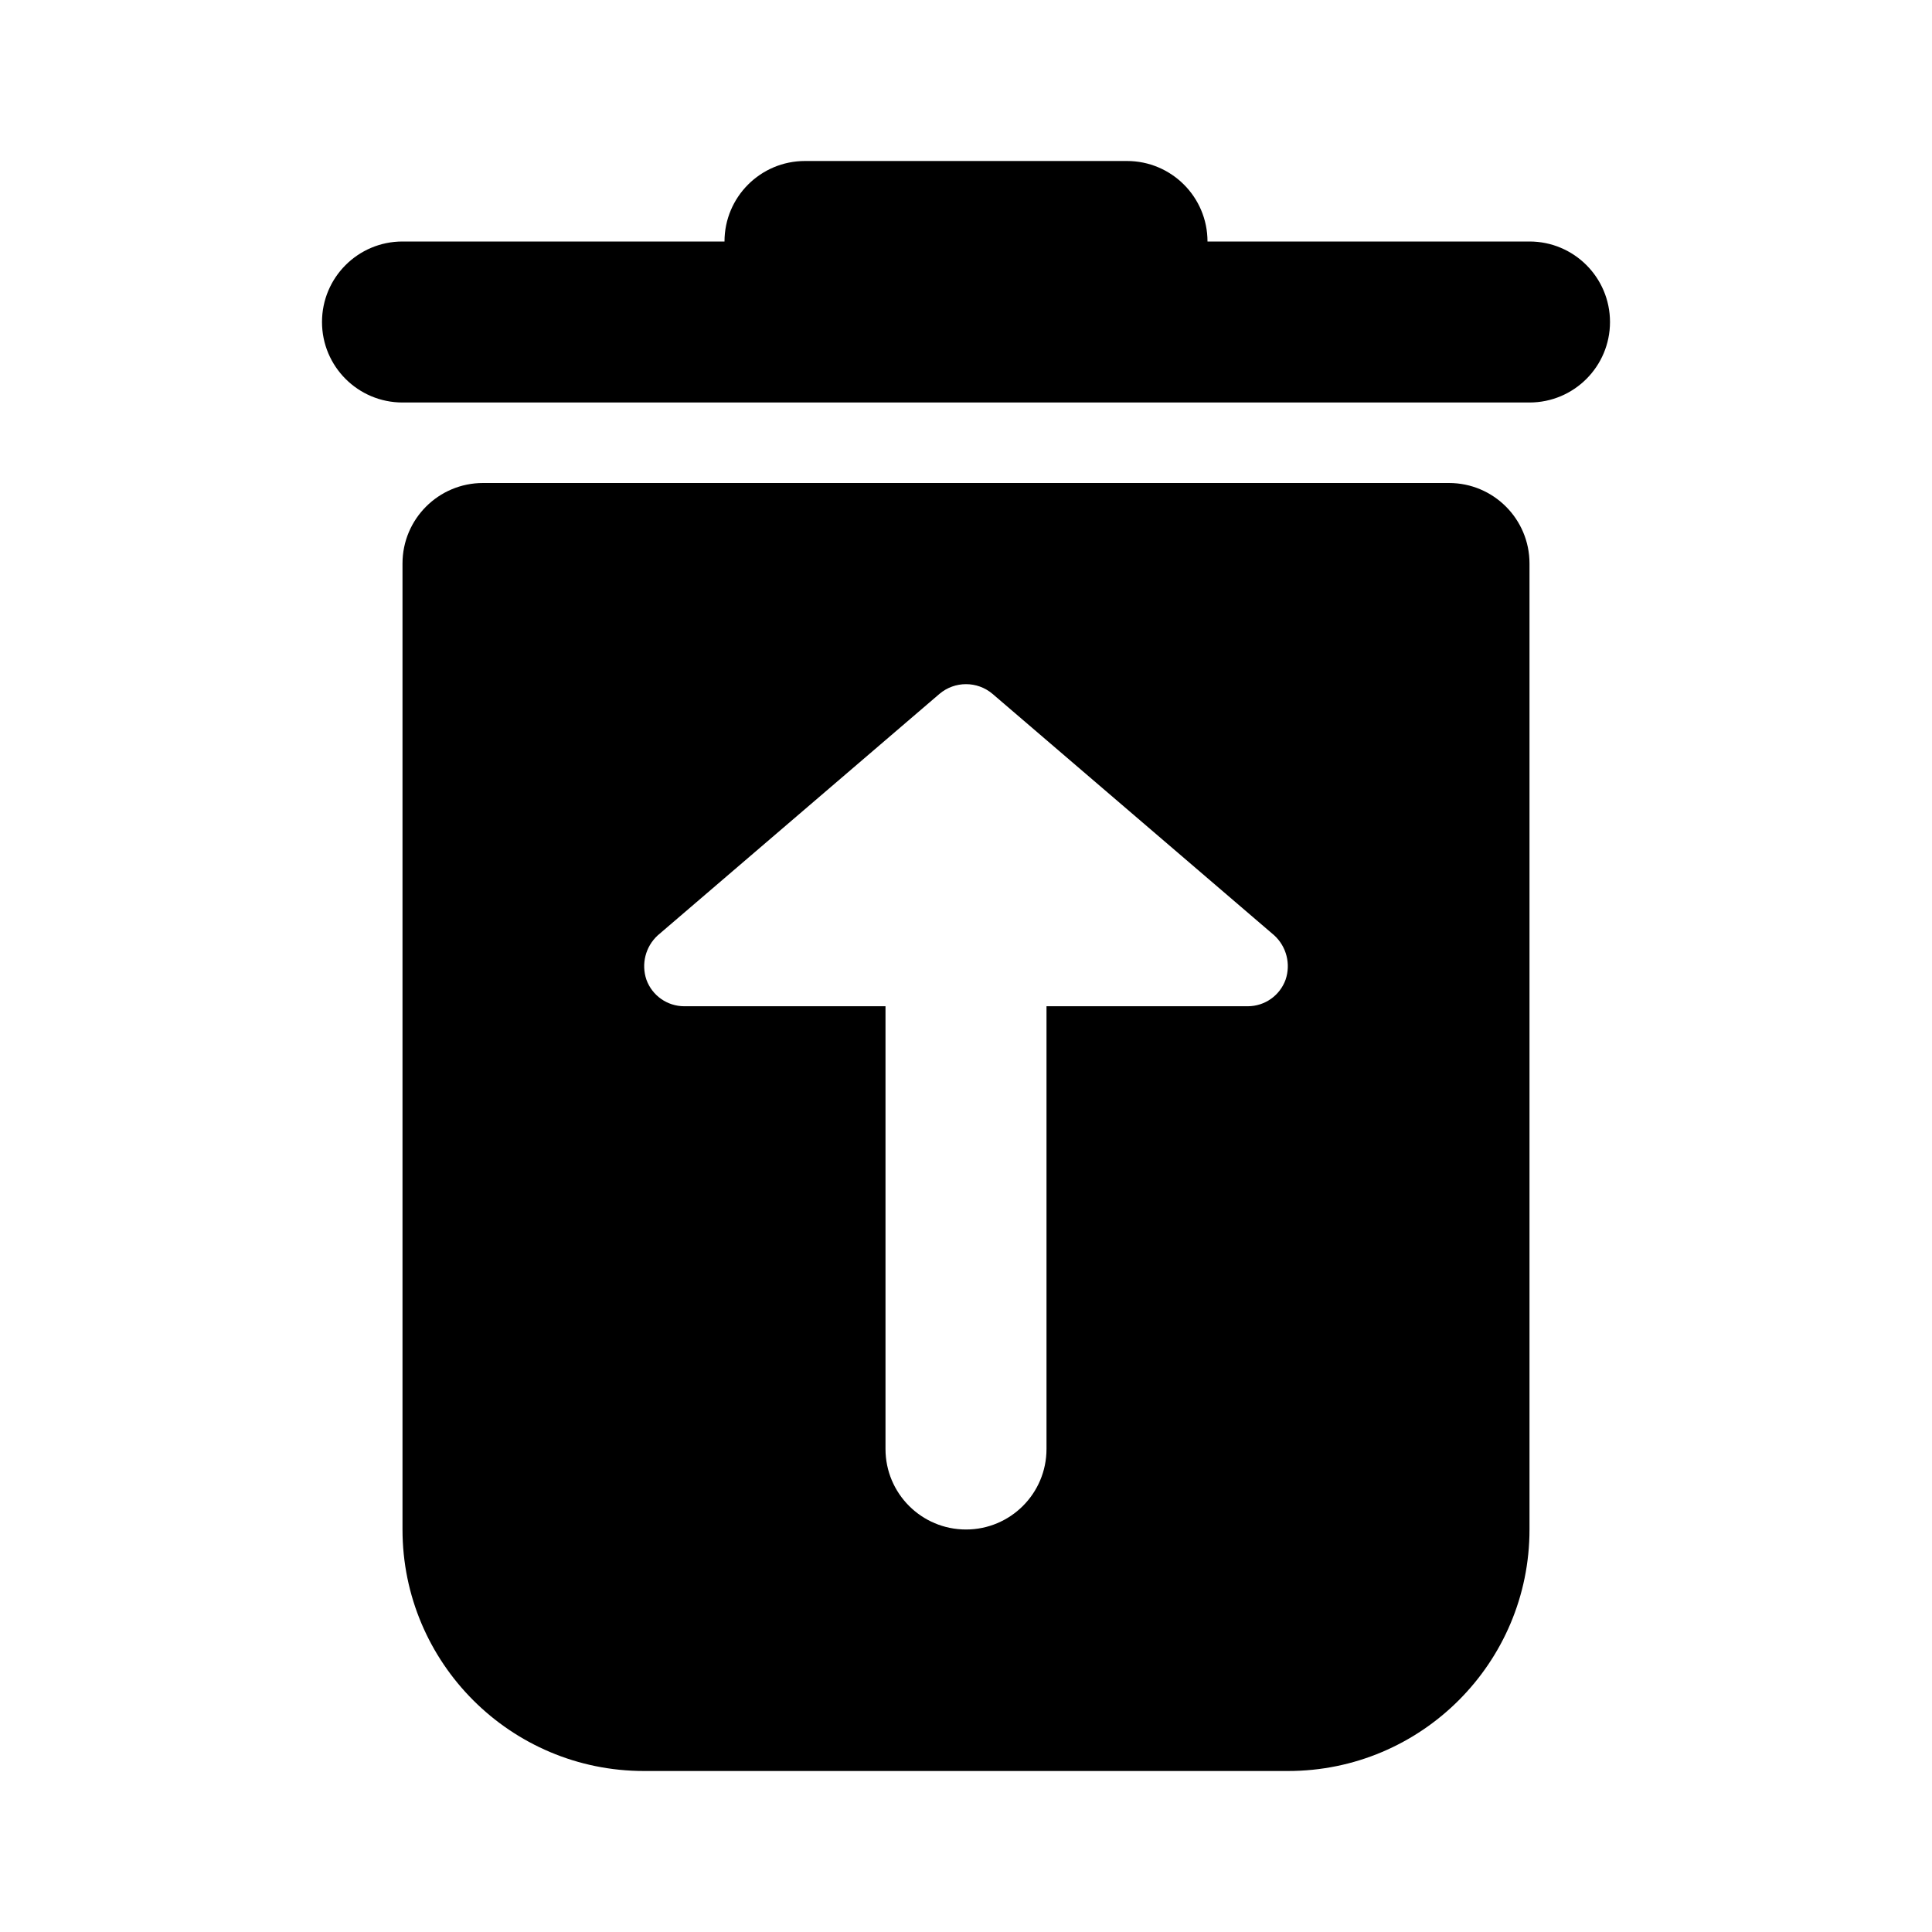
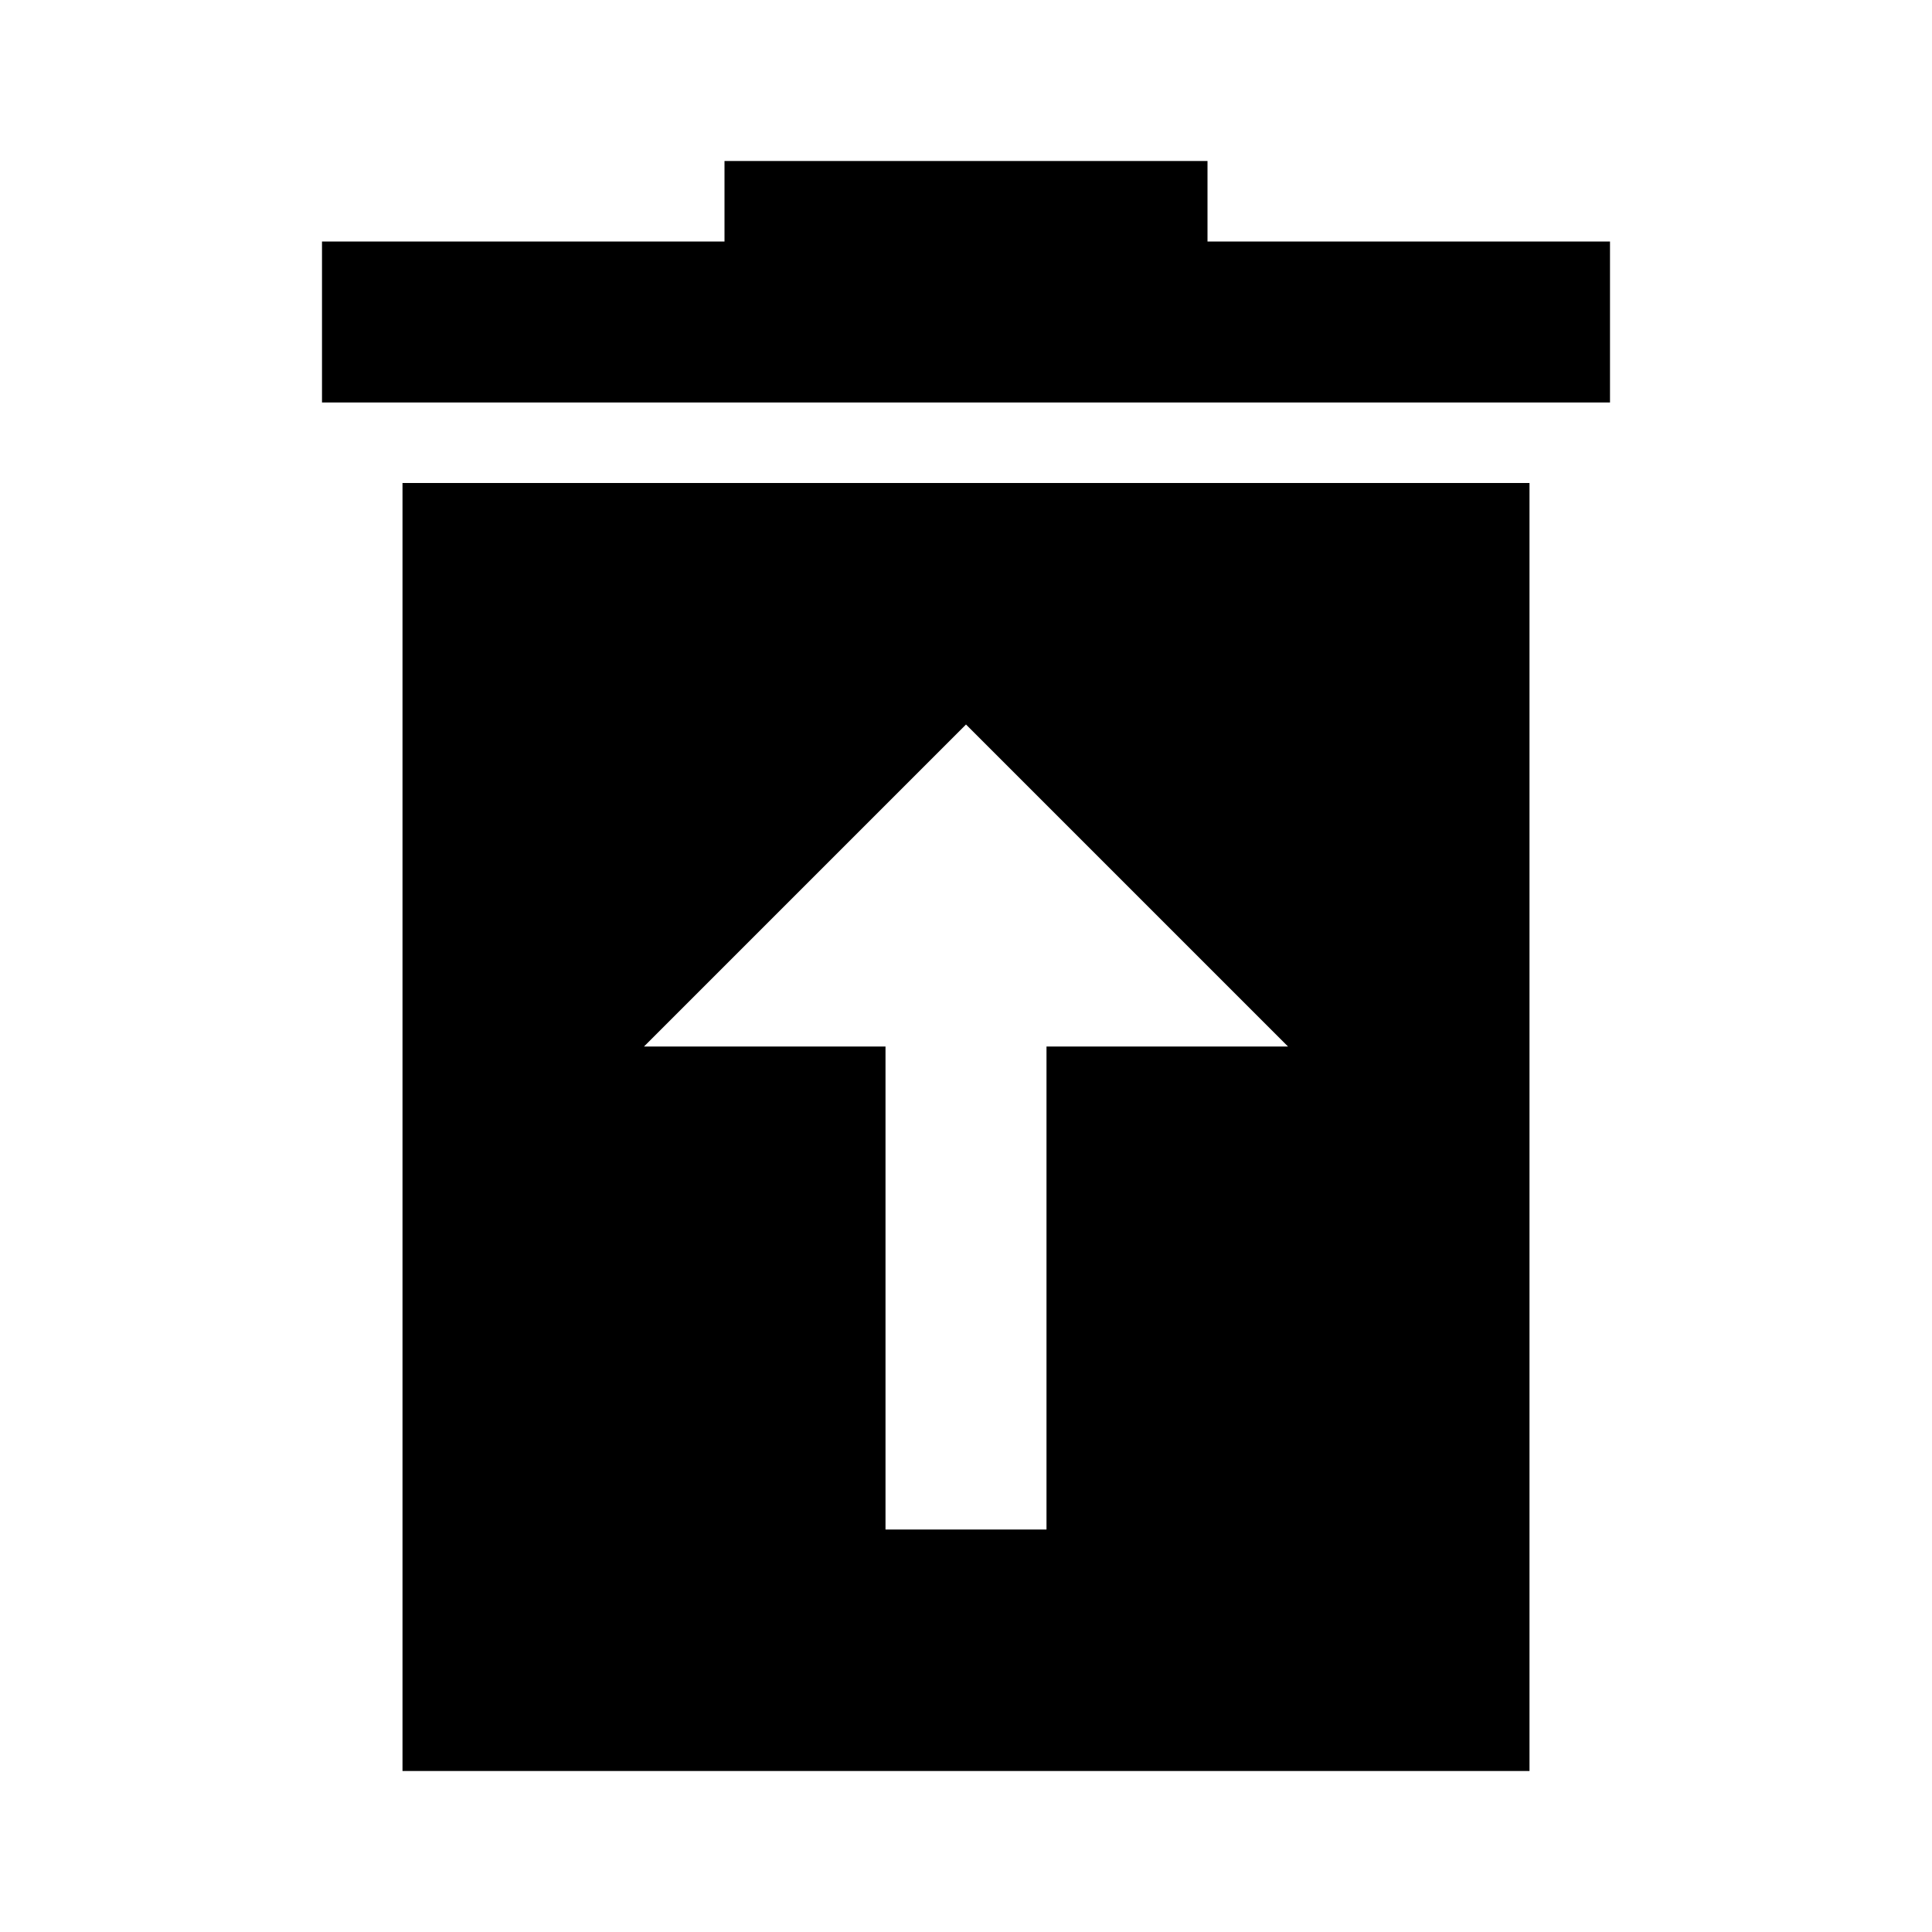
<svg xmlns="http://www.w3.org/2000/svg" id="Layer_1" data-name="Layer 1" viewBox="0 0 24 24">
-   <path d="M19,5H5A1,1,0,0,1,5,3H9a1,1,0,0,1,1-1h4a1,1,0,0,1,1,1h4a1,1,0,0,1,0,2ZM18,6a1,1,0,0,1,1,1V19a3,3,0,0,1-3,3H8a3,3,0,0,1-3-3V7A1,1,0,0,1,6,6Zm-2.17,5.62-3.5-3a.51.51,0,0,0-.66,0l-3.5,3a.52.52,0,0,0-.14.55.5.5,0,0,0,.47.33H11V18a1,1,0,0,0,2,0V12.5h2.5a.5.5,0,0,0,.47-.33A.52.52,0,0,0,15.83,11.62Z" />
+   <path d="M20,5H4V3H9V2h6V3h5ZM5,6H19V22H5Zm3,7h3v6h2V13h3L12,9Z" />
</svg>
